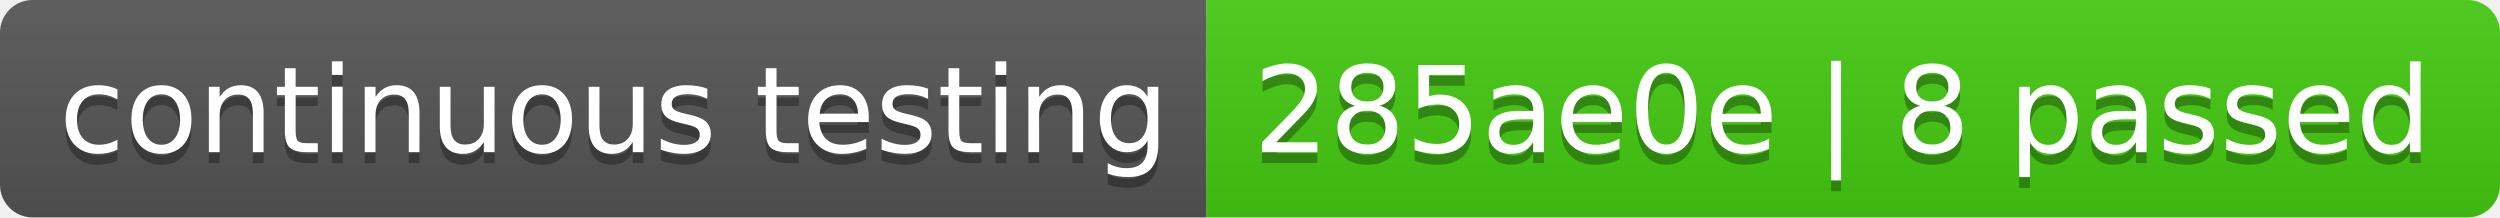
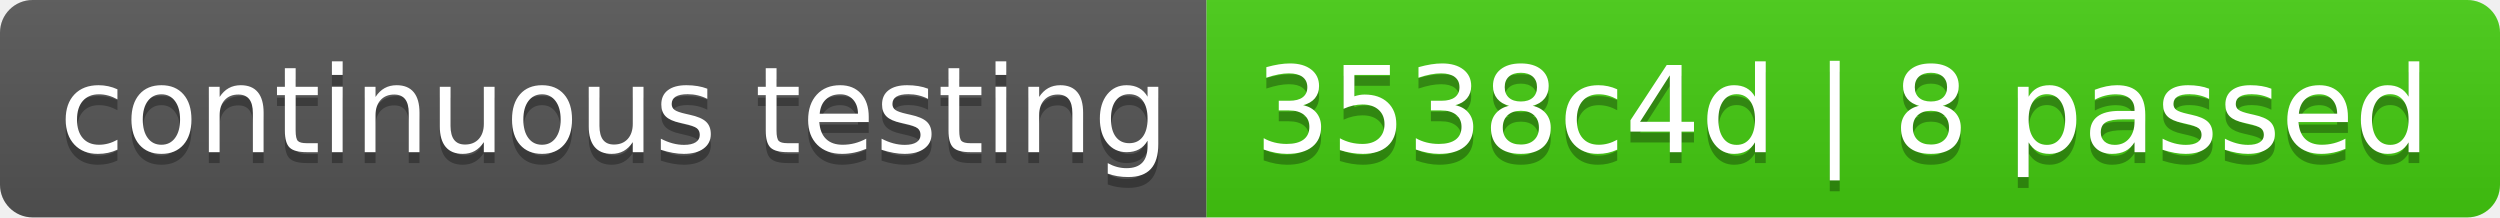
- <svg xmlns="http://www.w3.org/2000/svg" width="230" height="20" role="img" aria-label="continuous testing: 285ae0e | 8 passed">
+ <svg xmlns="http://www.w3.org/2000/svg" width="230" height="20" role="img" aria-label="continuous testing: 3538c4d | 8 passed">
  <linearGradient id="s" x2="0" y2="100%">
    <stop offset="0" stop-color="#bbb" stop-opacity=".1" />
    <stop offset="1" stop-opacity=".1" />
  </linearGradient>
  <clipPath id="r">
    <rect width="230" height="20" rx="3" fill="#fff" />
  </clipPath>
  <g clip-path="url(#r)">
    <rect width="111" height="20" fill="#555" />
    <rect x="111" width="119" height="20" fill="#4c1" />
    <rect width="230" height="20" fill="url(#s)" />
  </g>
  <g fill="#fff" text-anchor="middle" font-family="Verdana,Geneva,DejaVu Sans,sans-serif" text-rendering="geometricPrecision" font-size="110">
    <text aria-hidden="true" x="565" y="150" fill="#010101" fill-opacity=".3" transform="scale(.1)" textLength="1010">continuous testing</text>
    <text x="565" y="140" transform="scale(.1)" fill="#fff" textLength="1010">continuous testing</text>
-     <text aria-hidden="true" x="1695" y="150" fill="#010101" fill-opacity=".3" transform="scale(.1)" textLength="1090">285ae0e | 8 passed</text>
-     <text x="1695" y="140" transform="scale(.1)" fill="#fff" textLength="1090">285ae0e | 8 passed</text>
+     <text aria-hidden="true" x="1695" y="150" fill="#010101" fill-opacity=".3" transform="scale(.1)" textLength="1090">3538c4d | 8 passed</text>
+     <text x="1695" y="140" transform="scale(.1)" fill="#fff" textLength="1090">3538c4d | 8 passed</text>
  </g>
</svg>
